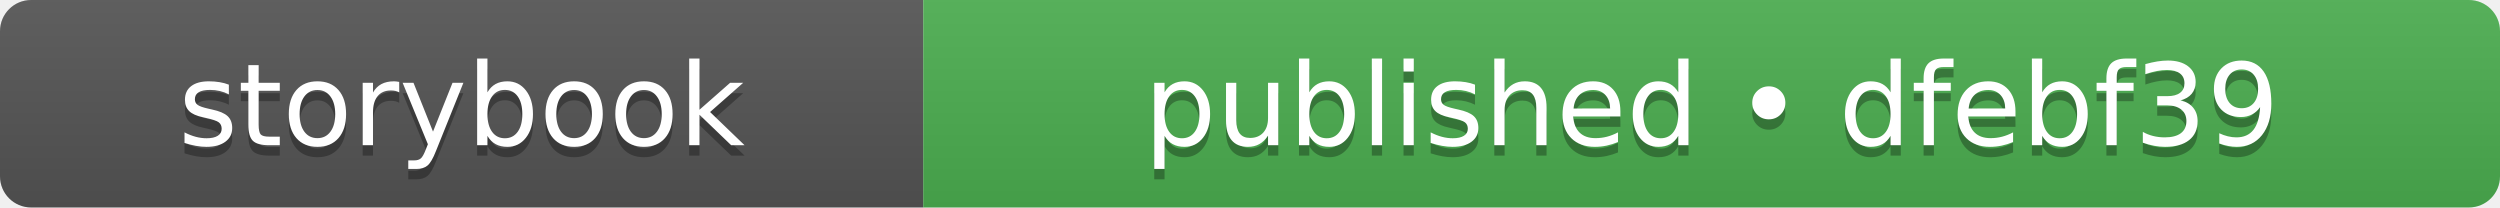
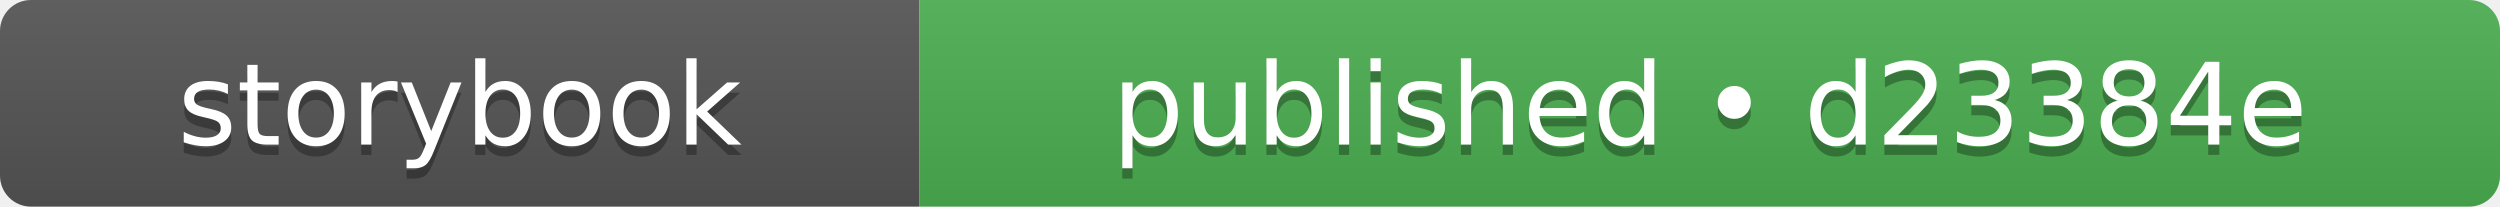
- <svg xmlns="http://www.w3.org/2000/svg" width="241" height="20" role="img" aria-label="storybook: published • dfebf39">
+ <svg xmlns="http://www.w3.org/2000/svg" width="242" height="20" role="img" aria-label="storybook: published • d23384e">
  <linearGradient id="s" x2="0" y2="100%">
    <stop offset="0" stop-color="#bbb" stop-opacity=".1" />
    <stop offset="1" stop-opacity=".1" />
  </linearGradient>
  <clipPath id="r">
-     <rect width="241" height="20" rx="3" fill="#fff" />
+     <rect width="242" height="20" rx="3" fill="#fff" />
  </clipPath>
  <g clip-path="url(#r)">
    <rect width="89" height="20" fill="#555555" />
-     <rect x="89" width="152" height="20" fill="#4caf50" />
-     <rect width="241" height="20" fill="url(#s)" />
+     <rect x="89" width="153" height="20" fill="#4caf50" />
+     <rect width="242" height="20" fill="url(#s)" />
  </g>
  <g fill="#fff" text-anchor="middle" font-family="Verdana,Geneva,DejaVu Sans,sans-serif" text-rendering="geometricPrecision" font-size="110">
    <text aria-hidden="true" x="445" y="150" fill="#010101" fill-opacity=".3" transform="scale(.1)" textLength="650">storybook</text>
    <text x="445" y="140" transform="scale(.1)" fill="#fff" textLength="650">storybook</text>
-     <text aria-hidden="true" x="1650" y="150" fill="#010101" fill-opacity=".3" transform="scale(.1)" textLength="1280">published • dfebf39</text>
-     <text x="1650" y="140" transform="scale(.1)" fill="#fff" textLength="1280">published • dfebf39</text>
+     <text aria-hidden="true" x="1655" y="150" fill="#010101" fill-opacity=".3" transform="scale(.1)" textLength="1290">published • d23384e</text>
+     <text x="1655" y="140" transform="scale(.1)" fill="#fff" textLength="1290">published • d23384e</text>
  </g>
</svg>
